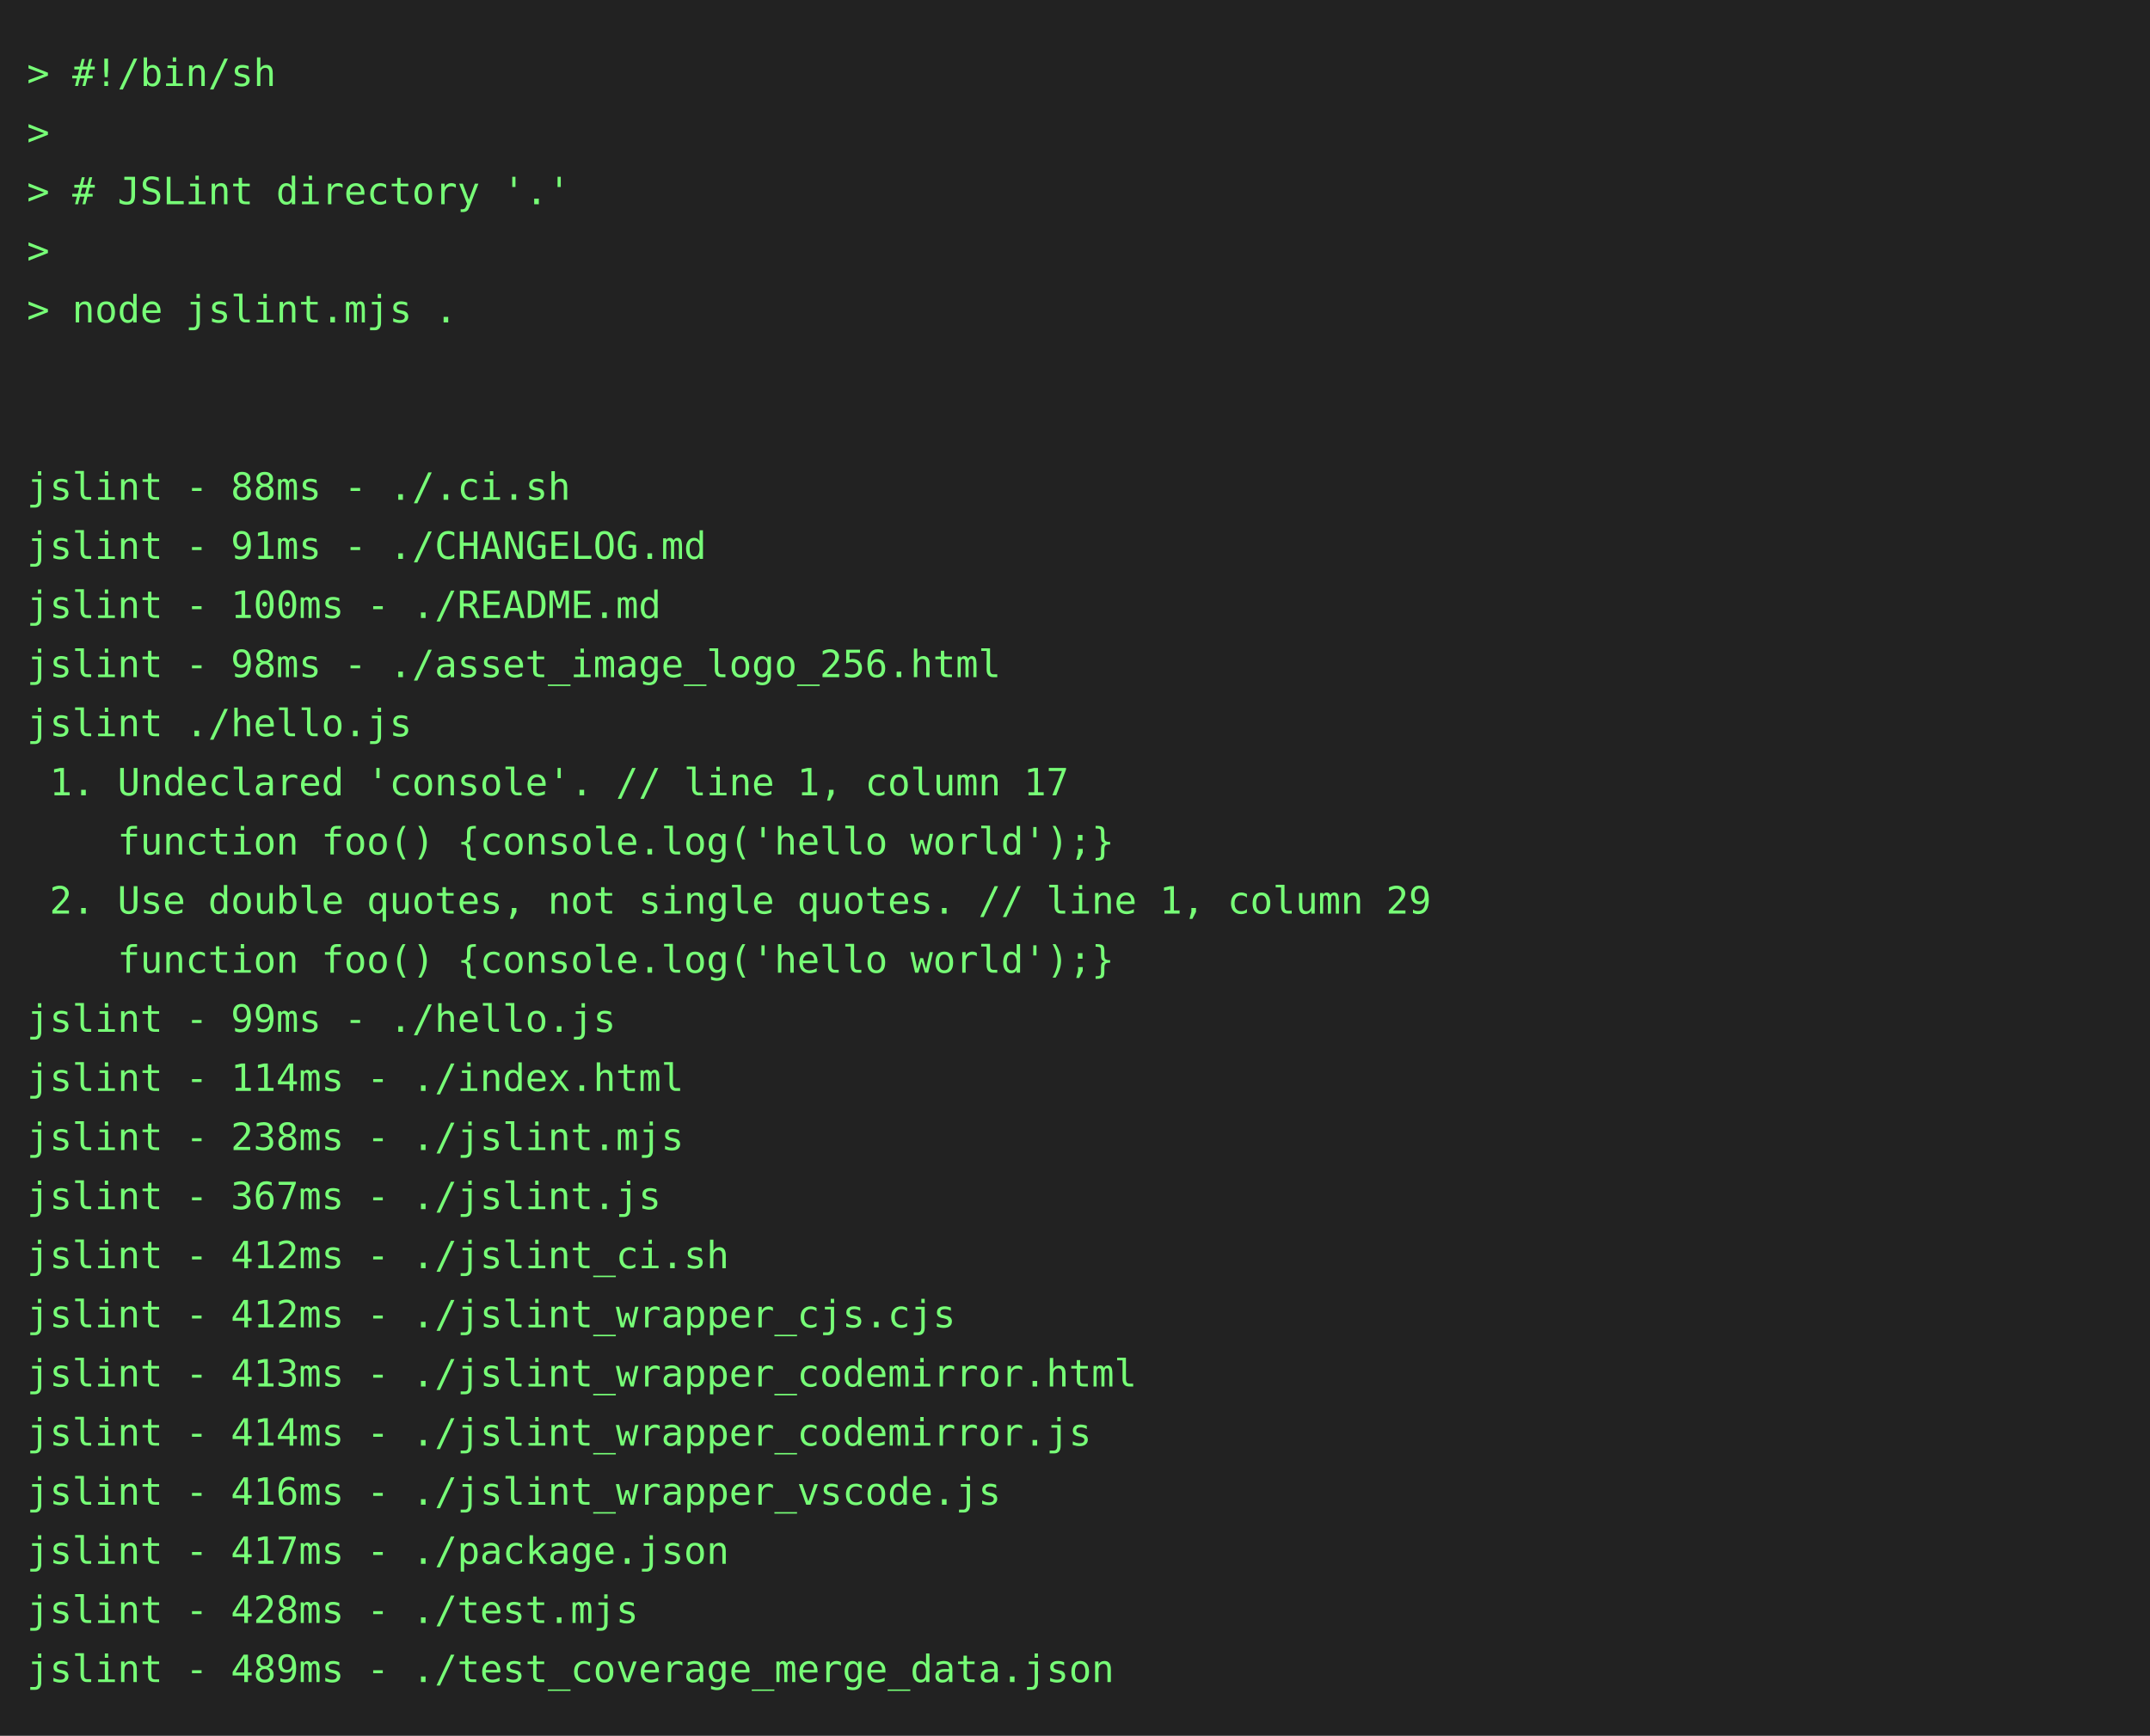
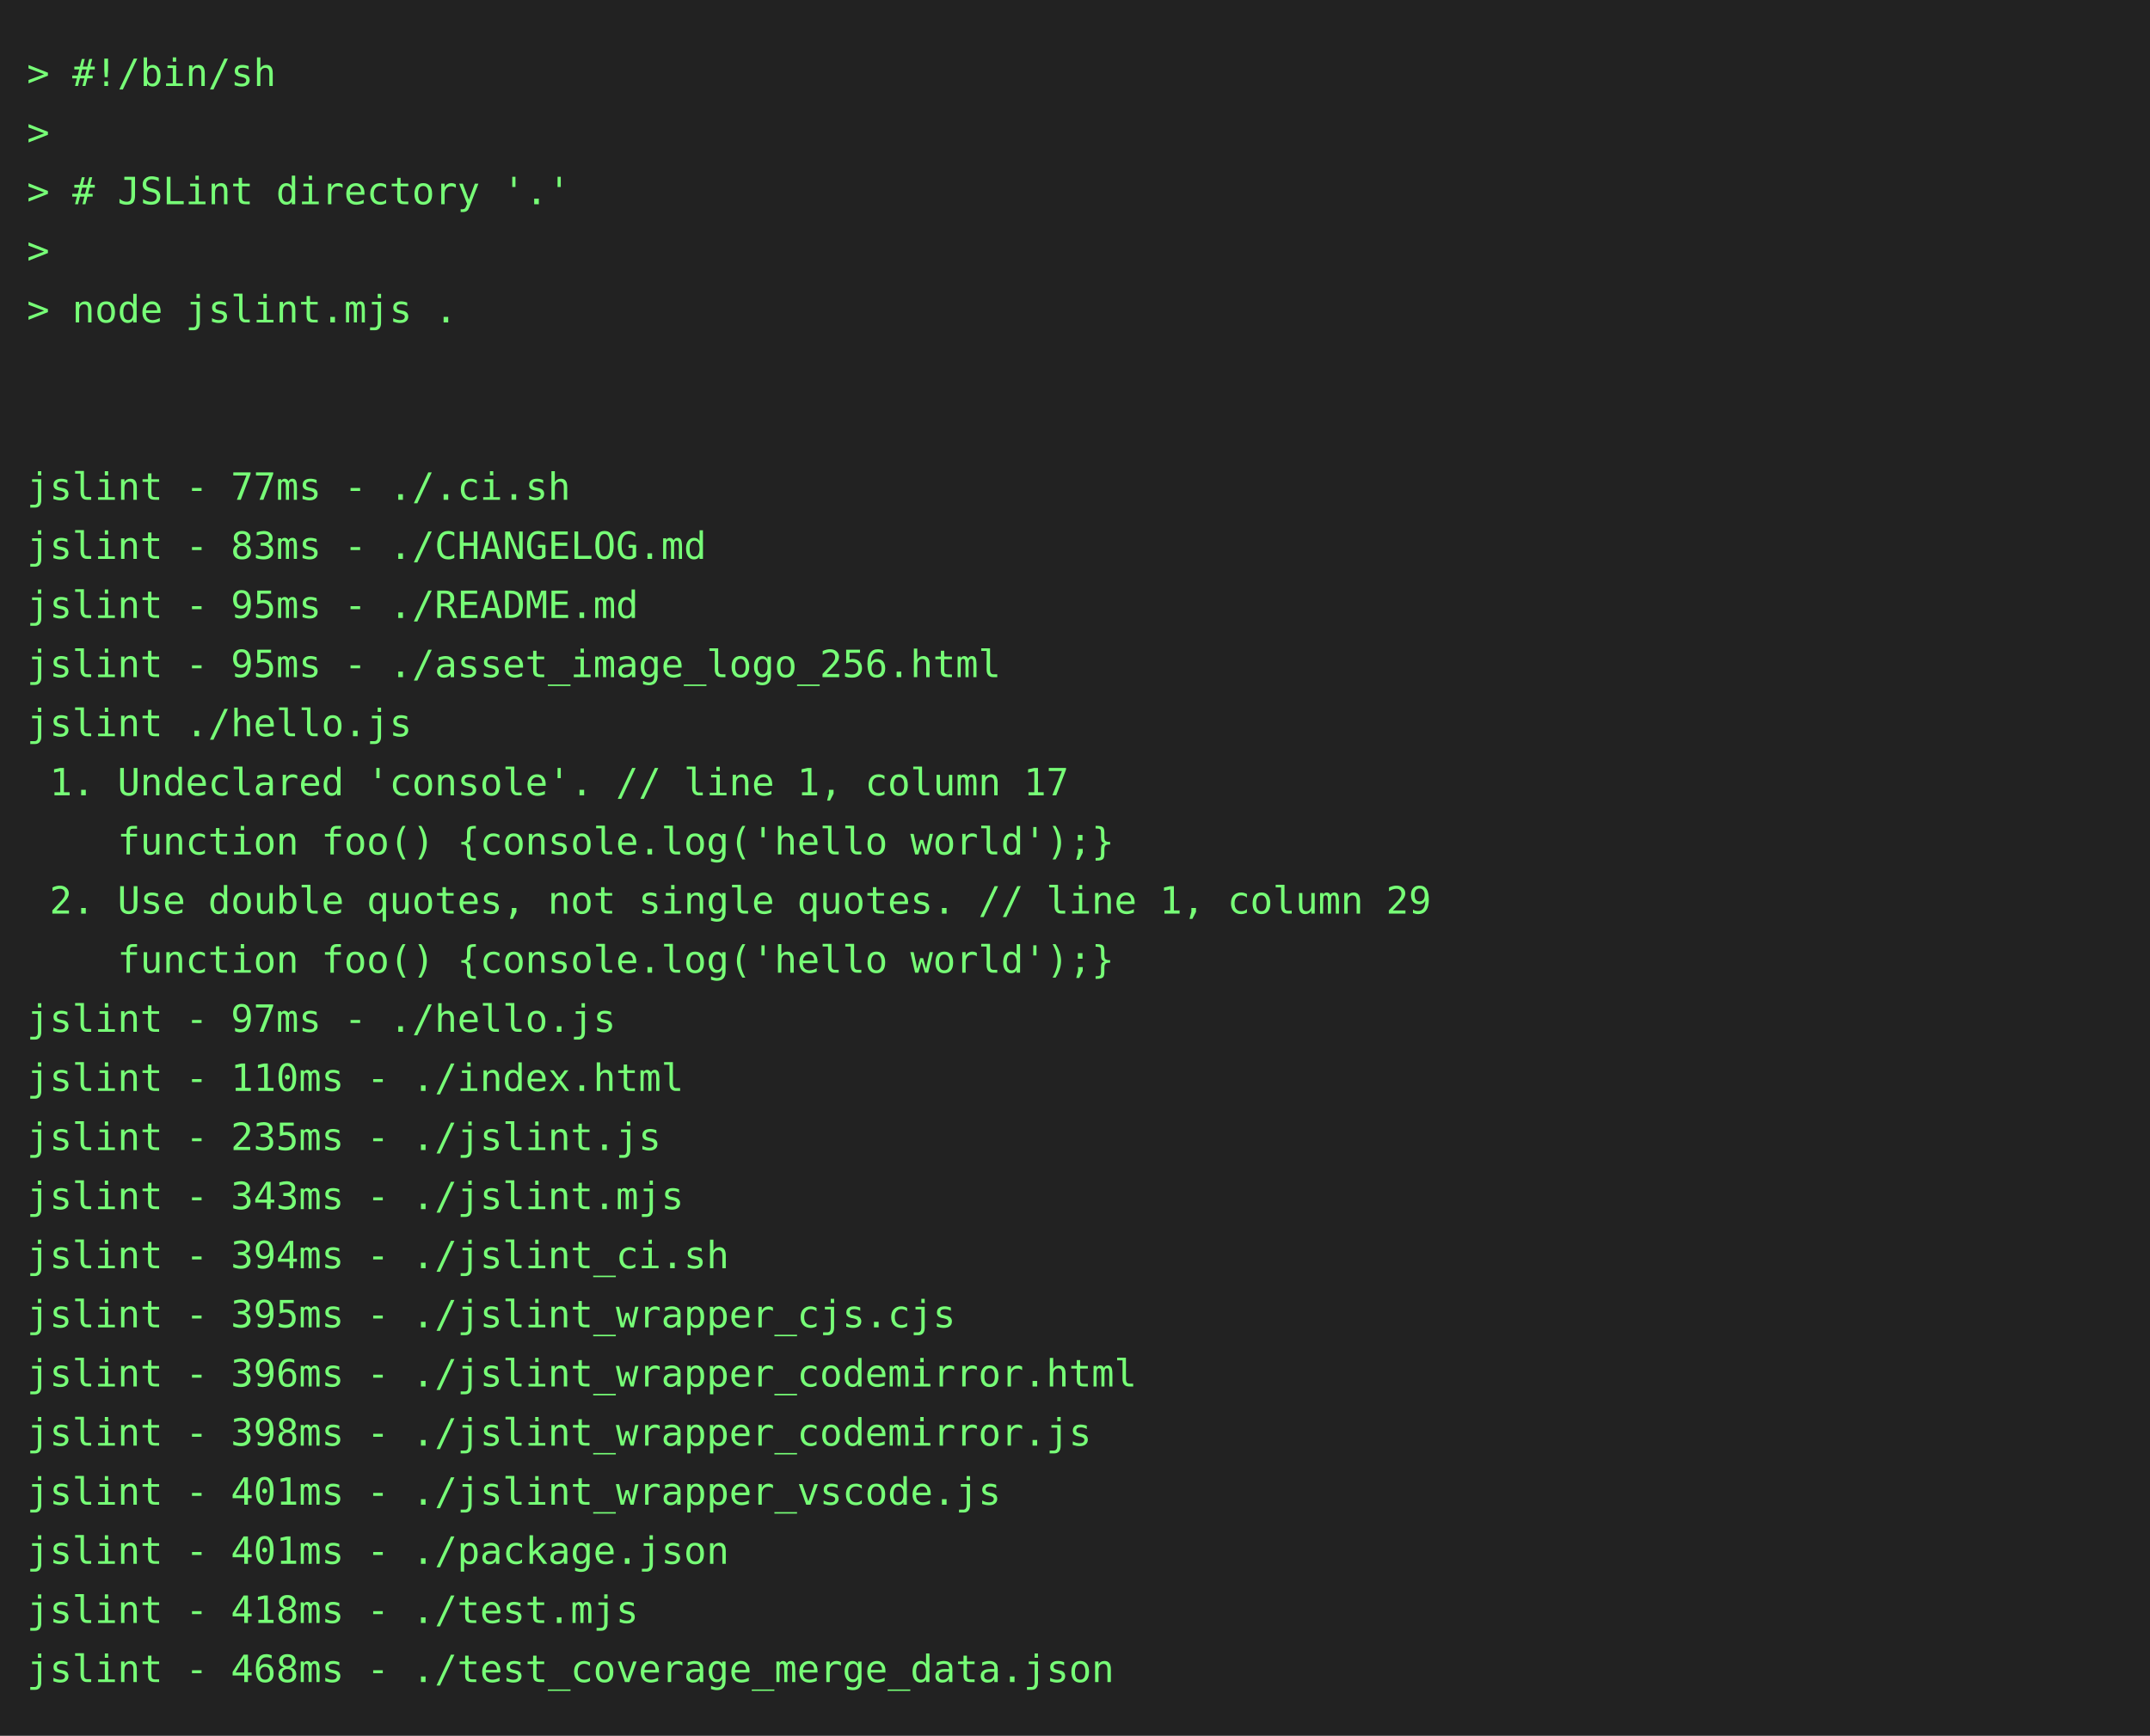
<svg xmlns="http://www.w3.org/2000/svg" height="646" width="800">
  <rect height="646" fill="#222" width="800" />
  <text fill="#7f7" font-family="consolas, menlo, monospace" font-size="14" xml:space="preserve">
    <tspan lengthAdjust="spacingAndGlyphs" textLength="768" x="10" y="32">&gt; #!/bin/sh                                                                                      </tspan>
    <tspan lengthAdjust="spacingAndGlyphs" textLength="768" x="10" y="54">&gt;                                                                                                </tspan>
    <tspan lengthAdjust="spacingAndGlyphs" textLength="768" x="10" y="76">&gt; # JSLint directory '.'                                                                         </tspan>
    <tspan lengthAdjust="spacingAndGlyphs" textLength="768" x="10" y="98">&gt;                                                                                                </tspan>
    <tspan lengthAdjust="spacingAndGlyphs" textLength="768" x="10" y="120">&gt; node jslint.mjs .                                                                              </tspan>
    <tspan lengthAdjust="spacingAndGlyphs" textLength="768" x="10" y="142">                                                                                                 </tspan>
    <tspan lengthAdjust="spacingAndGlyphs" textLength="768" x="10" y="164">                                                                                                 </tspan>
-     <tspan lengthAdjust="spacingAndGlyphs" textLength="768" x="10" y="186">jslint - 88ms - ./.ci.sh                                                                         </tspan>
-     <tspan lengthAdjust="spacingAndGlyphs" textLength="768" x="10" y="208">jslint - 91ms - ./CHANGELOG.md                                                                   </tspan>
-     <tspan lengthAdjust="spacingAndGlyphs" textLength="768" x="10" y="230">jslint - 100ms - ./README.md                                                                     </tspan>
-     <tspan lengthAdjust="spacingAndGlyphs" textLength="768" x="10" y="252">jslint - 98ms - ./asset_image_logo_256.html                                                      </tspan>
+     <tspan lengthAdjust="spacingAndGlyphs" textLength="768" x="10" y="186">jslint - 77ms - ./.ci.sh                                                                         </tspan>
+     <tspan lengthAdjust="spacingAndGlyphs" textLength="768" x="10" y="208">jslint - 83ms - ./CHANGELOG.md                                                                   </tspan>
+     <tspan lengthAdjust="spacingAndGlyphs" textLength="768" x="10" y="230">jslint - 95ms - ./README.md                                                                      </tspan>
+     <tspan lengthAdjust="spacingAndGlyphs" textLength="768" x="10" y="252">jslint - 95ms - ./asset_image_logo_256.html                                                      </tspan>
    <tspan lengthAdjust="spacingAndGlyphs" textLength="768" x="10" y="274">jslint ./hello.js                                                                                </tspan>
    <tspan lengthAdjust="spacingAndGlyphs" textLength="768" x="10" y="296"> 1. Undeclared 'console'. // line 1, column 17                                                   </tspan>
    <tspan lengthAdjust="spacingAndGlyphs" textLength="768" x="10" y="318">    function foo() {console.log('hello world');}                                                 </tspan>
    <tspan lengthAdjust="spacingAndGlyphs" textLength="768" x="10" y="340"> 2. Use double quotes, not single quotes. // line 1, column 29                                   </tspan>
    <tspan lengthAdjust="spacingAndGlyphs" textLength="768" x="10" y="362">    function foo() {console.log('hello world');}                                                 </tspan>
-     <tspan lengthAdjust="spacingAndGlyphs" textLength="768" x="10" y="384">jslint - 99ms - ./hello.js                                                                       </tspan>
-     <tspan lengthAdjust="spacingAndGlyphs" textLength="768" x="10" y="406">jslint - 114ms - ./index.html                                                                    </tspan>
-     <tspan lengthAdjust="spacingAndGlyphs" textLength="768" x="10" y="428">jslint - 238ms - ./jslint.mjs                                                                    </tspan>
-     <tspan lengthAdjust="spacingAndGlyphs" textLength="768" x="10" y="450">jslint - 367ms - ./jslint.js                                                                     </tspan>
-     <tspan lengthAdjust="spacingAndGlyphs" textLength="768" x="10" y="472">jslint - 412ms - ./jslint_ci.sh                                                                  </tspan>
-     <tspan lengthAdjust="spacingAndGlyphs" textLength="768" x="10" y="494">jslint - 412ms - ./jslint_wrapper_cjs.cjs                                                        </tspan>
-     <tspan lengthAdjust="spacingAndGlyphs" textLength="768" x="10" y="516">jslint - 413ms - ./jslint_wrapper_codemirror.html                                                </tspan>
-     <tspan lengthAdjust="spacingAndGlyphs" textLength="768" x="10" y="538">jslint - 414ms - ./jslint_wrapper_codemirror.js                                                  </tspan>
-     <tspan lengthAdjust="spacingAndGlyphs" textLength="768" x="10" y="560">jslint - 416ms - ./jslint_wrapper_vscode.js                                                      </tspan>
-     <tspan lengthAdjust="spacingAndGlyphs" textLength="768" x="10" y="582">jslint - 417ms - ./package.json                                                                  </tspan>
-     <tspan lengthAdjust="spacingAndGlyphs" textLength="768" x="10" y="604">jslint - 428ms - ./test.mjs                                                                      </tspan>
-     <tspan lengthAdjust="spacingAndGlyphs" textLength="768" x="10" y="626">jslint - 489ms - ./test_coverage_merge_data.json                                                 </tspan>
+     <tspan lengthAdjust="spacingAndGlyphs" textLength="768" x="10" y="384">jslint - 97ms - ./hello.js                                                                       </tspan>
+     <tspan lengthAdjust="spacingAndGlyphs" textLength="768" x="10" y="406">jslint - 110ms - ./index.html                                                                    </tspan>
+     <tspan lengthAdjust="spacingAndGlyphs" textLength="768" x="10" y="428">jslint - 235ms - ./jslint.js                                                                     </tspan>
+     <tspan lengthAdjust="spacingAndGlyphs" textLength="768" x="10" y="450">jslint - 343ms - ./jslint.mjs                                                                    </tspan>
+     <tspan lengthAdjust="spacingAndGlyphs" textLength="768" x="10" y="472">jslint - 394ms - ./jslint_ci.sh                                                                  </tspan>
+     <tspan lengthAdjust="spacingAndGlyphs" textLength="768" x="10" y="494">jslint - 395ms - ./jslint_wrapper_cjs.cjs                                                        </tspan>
+     <tspan lengthAdjust="spacingAndGlyphs" textLength="768" x="10" y="516">jslint - 396ms - ./jslint_wrapper_codemirror.html                                                </tspan>
+     <tspan lengthAdjust="spacingAndGlyphs" textLength="768" x="10" y="538">jslint - 398ms - ./jslint_wrapper_codemirror.js                                                  </tspan>
+     <tspan lengthAdjust="spacingAndGlyphs" textLength="768" x="10" y="560">jslint - 401ms - ./jslint_wrapper_vscode.js                                                      </tspan>
+     <tspan lengthAdjust="spacingAndGlyphs" textLength="768" x="10" y="582">jslint - 401ms - ./package.json                                                                  </tspan>
+     <tspan lengthAdjust="spacingAndGlyphs" textLength="768" x="10" y="604">jslint - 418ms - ./test.mjs                                                                      </tspan>
+     <tspan lengthAdjust="spacingAndGlyphs" textLength="768" x="10" y="626">jslint - 468ms - ./test_coverage_merge_data.json                                                 </tspan>
  </text>
</svg>
